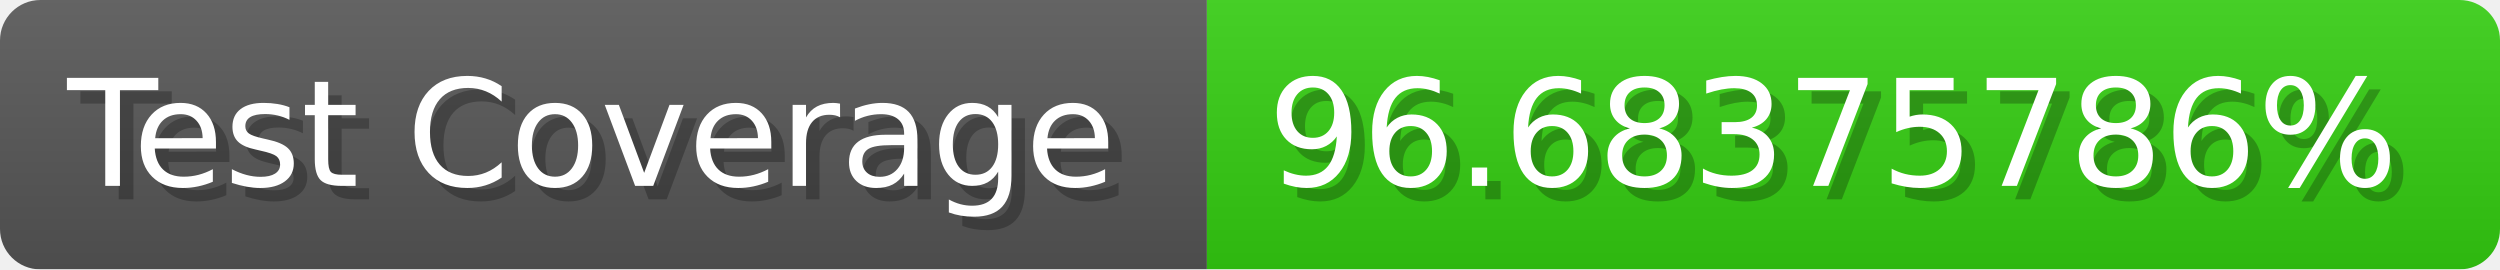
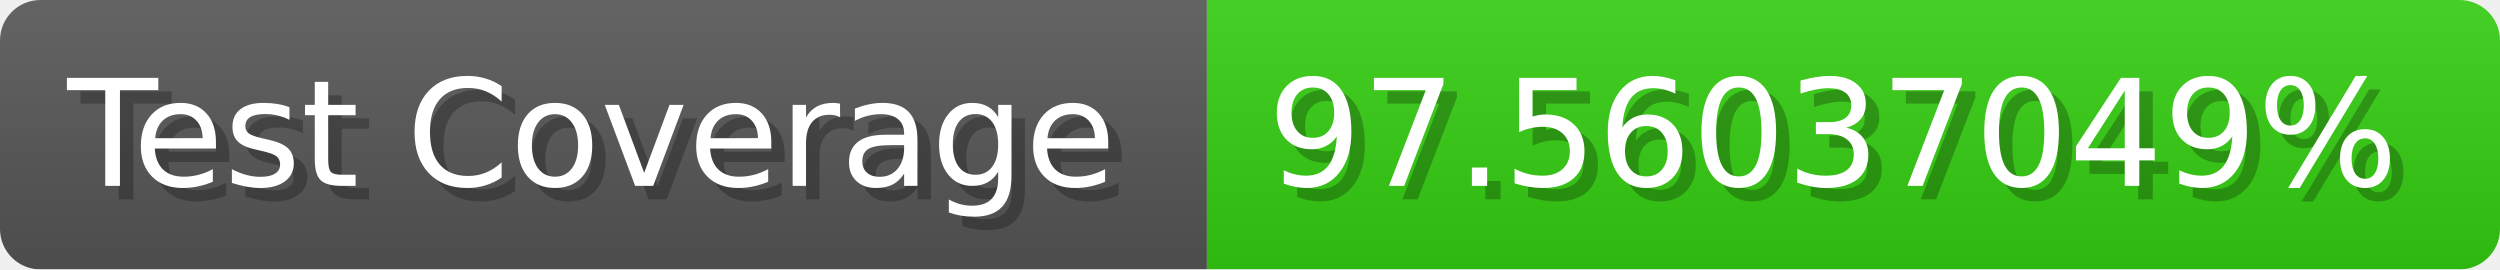
- <svg xmlns="http://www.w3.org/2000/svg" width="185.6" height="20" viewBox="0 0 1856 200" role="img" aria-label="Test Coverage: 96.68375786%">
+ <svg xmlns="http://www.w3.org/2000/svg" width="185.6" height="20" viewBox="0 0 1856 200" role="img" aria-label="Test Coverage: 97.56037049%">
  <linearGradient id="a" x2="0" y2="100%">
    <stop offset="0" stop-opacity=".1" stop-color="#EEE" />
    <stop offset="1" stop-opacity=".1" />
  </linearGradient>
  <mask id="m">
    <rect width="1856" height="200" rx="30" fill="#FFF" />
  </mask>
  <g mask="url(#m)">
    <rect width="896" height="200" fill="#555" />
    <rect width="960" height="200" fill="#3C1" x="896" />
    <rect width="1856" height="200" fill="url(#a)" />
  </g>
  <g aria-hidden="true" fill="#fff" text-anchor="start" font-family="Verdana,DejaVu Sans,sans-serif" font-size="110">
    <text x="60" y="148" textLength="796" fill="#000" opacity="0.25">Test Coverage</text>
    <text x="50" y="138" textLength="796">Test Coverage</text>
-     <text x="951" y="148" textLength="860" fill="#000" opacity="0.25">96.68375786%</text>
-     <text x="941" y="138" textLength="860">96.68375786%</text>
+     <text x="951" y="148" textLength="860" fill="#000" opacity="0.25">97.56037049%</text>
+     <text x="941" y="138" textLength="860">97.56037049%</text>
  </g>
</svg>
